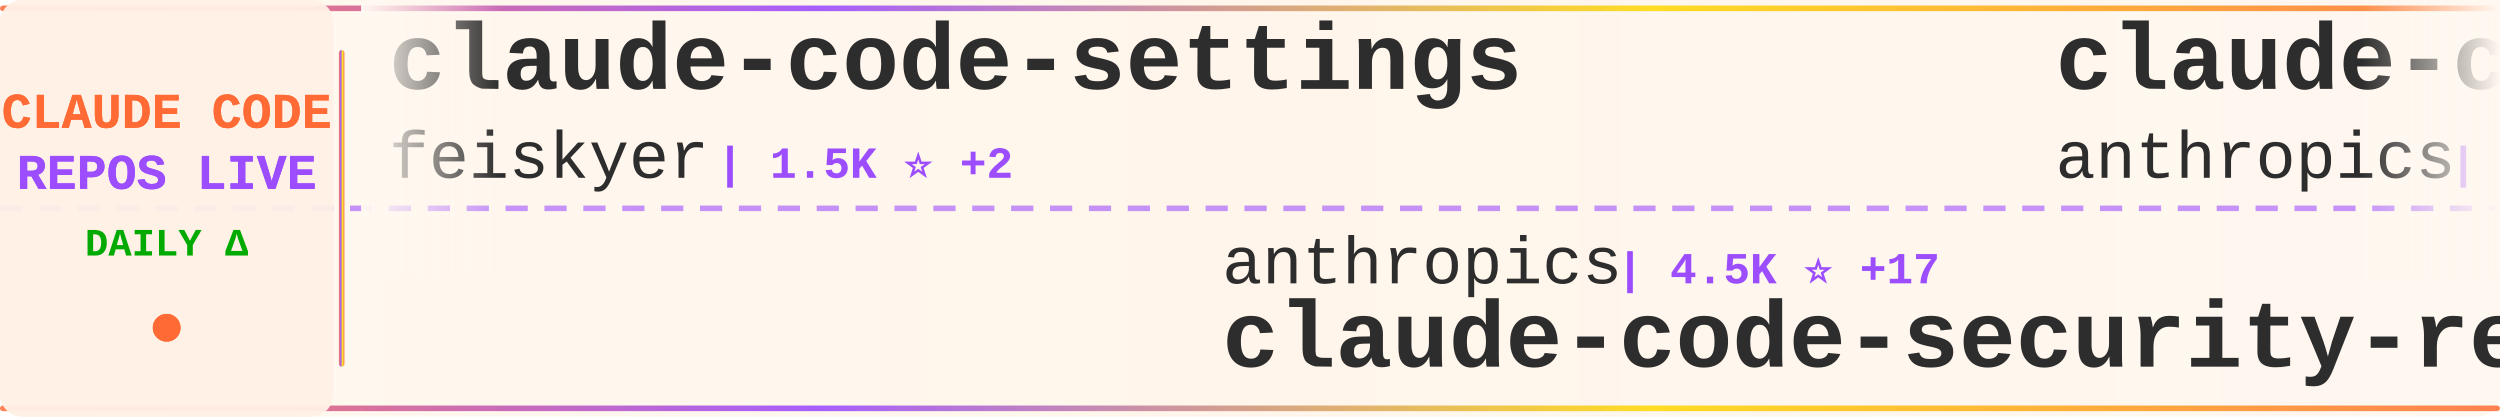
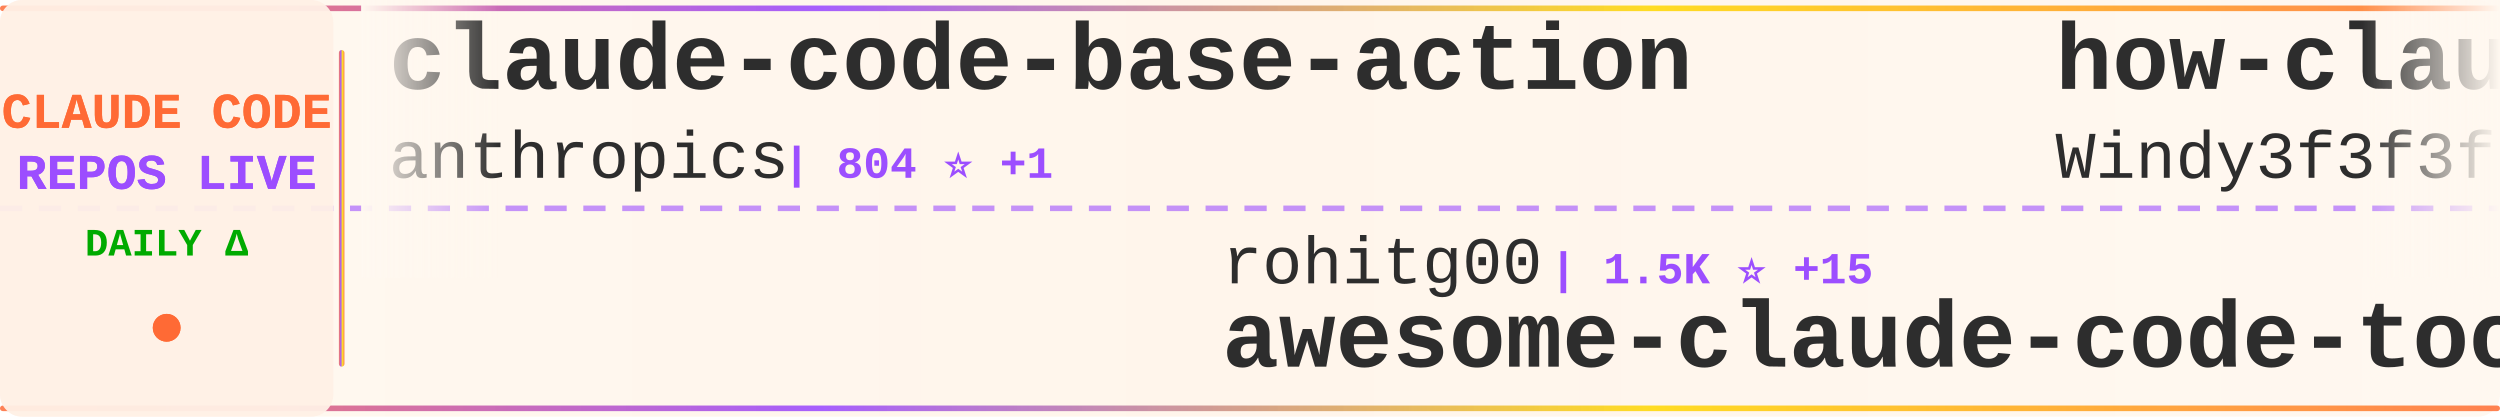
<svg xmlns="http://www.w3.org/2000/svg" width="900" height="150">
  <defs>
    <linearGradient id="tickerBg" x1="0%" y1="0%" x2="100%" y2="0%">
      <stop offset="0%" style="stop-color:#fff8f0;stop-opacity:0.98" />
      <stop offset="50%" style="stop-color:#fff5eb;stop-opacity:1" />
      <stop offset="100%" style="stop-color:#fff8f0;stop-opacity:0.98" />
    </linearGradient>
    <linearGradient id="borderGrad" x1="0%" y1="0%" x2="100%" y2="0%">
      <stop offset="0%" style="stop-color:#FF6B35;stop-opacity:0.85">
        <animate attributeName="stop-opacity" values="0.85;1;0.85" dur="2s" repeatCount="indefinite" />
      </stop>
      <stop offset="33%" style="stop-color:#9C4EFF;stop-opacity:0.9">
        <animate attributeName="stop-opacity" values="0.9;1;0.9" dur="2.2s" repeatCount="indefinite" />
      </stop>
      <stop offset="66%" style="stop-color:#FFD700;stop-opacity:0.85">
        <animate attributeName="stop-opacity" values="0.85;1;0.85" dur="1.8s" repeatCount="indefinite" />
      </stop>
      <stop offset="100%" style="stop-color:#FF6B35;stop-opacity:0.85">
        <animate attributeName="stop-opacity" values="0.85;1;0.85" dur="2s" repeatCount="indefinite" />
      </stop>
    </linearGradient>
    <filter id="textGlow">
      <feGaussianBlur stdDeviation="0.15" result="coloredBlur" />
      <feMerge>
        <feMergeNode in="coloredBlur" />
        <feMergeNode in="SourceGraphic" />
      </feMerge>
    </filter>
    <filter id="metricGlow">
      <feGaussianBlur stdDeviation="0.2" result="coloredBlur" />
      <feMerge>
        <feMergeNode in="coloredBlur" />
        <feMergeNode in="SourceGraphic" />
      </feMerge>
    </filter>
    <linearGradient id="leftFade" x1="0%" y1="0%" x2="100%" y2="0%">
      <stop offset="0%" style="stop-color:#fff8f0;stop-opacity:1" />
      <stop offset="100%" style="stop-color:#fff8f0;stop-opacity:0" />
    </linearGradient>
    <linearGradient id="rightFade" x1="0%" y1="0%" x2="100%" y2="0%">
      <stop offset="0%" style="stop-color:#fff8f0;stop-opacity:0" />
      <stop offset="100%" style="stop-color:#fff8f0;stop-opacity:1" />
    </linearGradient>
  </defs>
  <rect width="900" height="150" fill="url(#tickerBg)" rx="8" />
  <rect x="0" y="2" width="900" height="2" fill="url(#borderGrad)" rx="1" />
  <rect x="0" y="146" width="900" height="2" fill="url(#borderGrad)" rx="1" />
  <line x1="0" y1="75" x2="900" y2="75" stroke="#9C4EFF" stroke-width="2" stroke-dasharray="8 6" opacity="0.6" />
  <rect x="0" y="0" width="120" height="150" fill="#fff0e6" opacity="0.95" rx="8" />
  <text x="60" y="46" font-family="'Courier New', monospace" font-size="18" font-weight="bold" fill="#FF6B35" text-anchor="middle" filter="url(#textGlow)">
    CLAUDE CODE
  </text>
  <text x="60" y="68" font-family="'Courier New', monospace" font-size="18" font-weight="bold" fill="#9C4EFF" text-anchor="middle" filter="url(#textGlow)">
    REPOS LIVE
  </text>
  <text x="60" y="92" font-family="'Courier New', monospace" font-size="14" font-weight="bold" fill="#00aa00" text-anchor="middle">
    DAILY Δ
  </text>
  <circle cx="60" cy="118" r="5" fill="#FF6B35" filter="url(#metricGlow)">
    <animate attributeName="r" values="4;6;4" dur="1.5s" repeatCount="indefinite" />
    <animate attributeName="opacity" values="0.6;1;0.6" dur="1.5s" repeatCount="indefinite" />
  </circle>
  <rect x="122" y="18" width="2" height="114" fill="url(#borderGrad)" rx="1" />
  <clipPath id="tickerClip">
    <rect x="130" y="0" width="770" height="150" />
  </clipPath>
  <g clip-path="url(#tickerClip)">
    <g id="tickerItems">
      <animateTransform attributeName="transform" attributeType="XML" type="translate" from="0 0" to="-3000 0" dur="54s" repeatCount="indefinite" />
      <g transform="translate(0, 0)">
-         <text x="140" y="32" font-family="'Courier New', monospace" font-size="34" font-weight="bold" fill="#2d2d2d">claude-code-settings</text>
-         <text x="140" y="64" font-family="'Courier New', monospace" font-size="24" font-weight="normal" fill="#2d2d2d" opacity="1.0">feiskyer</text>
-         <text x="258" y="64" font-family="'Courier New', monospace" font-size="16" font-weight="bold" fill="#9C4EFF"> | 1.5K ⭐ +2</text>
-       </g>
-       <g transform="translate(300, 0)">
-         <text x="140" y="102" font-family="'Courier New', monospace" font-size="24" font-weight="normal" fill="#2d2d2d" opacity="1.0">anthropics</text>
-         <text x="282" y="102" font-family="'Courier New', monospace" font-size="16" font-weight="bold" fill="#9C4EFF"> | 4.5K ⭐ +17</text>
-         <text x="140" y="132" font-family="'Courier New', monospace" font-size="34" font-weight="bold" fill="#2d2d2d">claude-code-security-rev...</text>
-       </g>
-       <g transform="translate(600, 0)">
        <text x="140" y="32" font-family="'Courier New', monospace" font-size="34" font-weight="bold" fill="#2d2d2d">claude-code-base-action</text>
        <text x="140" y="64" font-family="'Courier New', monospace" font-size="24" font-weight="normal" fill="#2d2d2d" opacity="1.0">anthropics</text>
        <text x="282" y="64" font-family="'Courier New', monospace" font-size="16" font-weight="bold" fill="#9C4EFF"> | 804 ⭐ +1</text>
      </g>
+       <g transform="translate(300, 0)">
+         <text x="140" y="102" font-family="'Courier New', monospace" font-size="24" font-weight="normal" fill="#2d2d2d" opacity="1.0">rohitg00</text>
+         <text x="258" y="102" font-family="'Courier New', monospace" font-size="16" font-weight="bold" fill="#9C4EFF"> | 1.5K ⭐ +15</text>
+         <text x="140" y="132" font-family="'Courier New', monospace" font-size="34" font-weight="bold" fill="#2d2d2d">awesome-claude-code-tool...</text>
+       </g>
+       <g transform="translate(600, 0)">
+         <text x="140" y="32" font-family="'Courier New', monospace" font-size="34" font-weight="bold" fill="#2d2d2d">how-claude-code-works</text>
+         <text x="140" y="64" font-family="'Courier New', monospace" font-size="24" font-weight="normal" fill="#2d2d2d" opacity="1.0">Windy3f3f3f3f</text>
+         <text x="318" y="64" font-family="'Courier New', monospace" font-size="16" font-weight="bold" fill="#9C4EFF"> | 2.1K ⭐ +6</text>
+       </g>
      <g transform="translate(900, 0)">
        <text x="140" y="102" font-family="'Courier New', monospace" font-size="24" font-weight="normal" fill="#2d2d2d" opacity="1.0">KimYx0207</text>
-         <text x="270" y="102" font-family="'Courier New', monospace" font-size="16" font-weight="bold" fill="#9C4EFF"> | 3.6K ⭐ +9</text>
+         <text x="270" y="102" font-family="'Courier New', monospace" font-size="16" font-weight="bold" fill="#9C4EFF"> | 3.6K ⭐ +11</text>
        <text x="140" y="132" font-family="'Courier New', monospace" font-size="34" font-weight="bold" fill="#2d2d2d">Claude-Code-x-OpenClaw-G...</text>
      </g>
      <g transform="translate(1200, 0)">
-         <text x="140" y="32" font-family="'Courier New', monospace" font-size="34" font-weight="bold" fill="#2d2d2d">claude-code-source-code</text>
-         <text x="140" y="64" font-family="'Courier New', monospace" font-size="24" font-weight="normal" fill="#2d2d2d" opacity="1.0">777genius</text>
-         <text x="270" y="64" font-family="'Courier New', monospace" font-size="16" font-weight="bold" fill="#9C4EFF"> | 904 ⭐ +1</text>
+         <text x="140" y="32" font-family="'Courier New', monospace" font-size="34" font-weight="bold" fill="#2d2d2d">claude-code-system-promp...</text>
+         <text x="140" y="64" font-family="'Courier New', monospace" font-size="24" font-weight="normal" fill="#2d2d2d" opacity="1.0">Piebald-AI</text>
+         <text x="282" y="64" font-family="'Courier New', monospace" font-size="16" font-weight="bold" fill="#9C4EFF"> | 9.8K ⭐ +41</text>
      </g>
      <g transform="translate(1500, 0)">
-         <text x="140" y="102" font-family="'Courier New', monospace" font-size="24" font-weight="normal" fill="#2d2d2d" opacity="1.0">chauncygu</text>
-         <text x="270" y="102" font-family="'Courier New', monospace" font-size="16" font-weight="bold" fill="#9C4EFF"> | 2.3K ⭐ +7</text>
-         <text x="140" y="132" font-family="'Courier New', monospace" font-size="34" font-weight="bold" fill="#2d2d2d">collection-claude-code-s...</text>
+         <text x="140" y="102" font-family="'Courier New', monospace" font-size="24" font-weight="normal" fill="#2d2d2d" opacity="1.0">bfly123</text>
+         <text x="246" y="102" font-family="'Courier New', monospace" font-size="16" font-weight="bold" fill="#9C4EFF"> | 2.4K ⭐ +12</text>
+         <text x="140" y="132" font-family="'Courier New', monospace" font-size="34" font-weight="bold" fill="#2d2d2d">claude_codex_bridge</text>
      </g>
      <g transform="translate(1800, 0)">
-         <text x="140" y="32" font-family="'Courier New', monospace" font-size="34" font-weight="bold" fill="#2d2d2d">ClaudeCode</text>
-         <text x="140" y="64" font-family="'Courier New', monospace" font-size="24" font-weight="normal" fill="#2d2d2d" opacity="1.0">guanshan</text>
-         <text x="258" y="64" font-family="'Courier New', monospace" font-size="16" font-weight="bold" fill="#9C4EFF"> | 57 ⭐</text>
+         <text x="140" y="32" font-family="'Courier New', monospace" font-size="34" font-weight="bold" fill="#2d2d2d">Claude-Code-Source-Study</text>
+         <text x="140" y="64" font-family="'Courier New', monospace" font-size="24" font-weight="normal" fill="#2d2d2d" opacity="1.0">luyao618</text>
+         <text x="258" y="64" font-family="'Courier New', monospace" font-size="16" font-weight="bold" fill="#9C4EFF"> | 1.3K ⭐ +4</text>
      </g>
      <g transform="translate(2100, 0)">
-         <text x="140" y="102" font-family="'Courier New', monospace" font-size="24" font-weight="normal" fill="#2d2d2d" opacity="1.0">lorryjovens-hub</text>
-         <text x="342" y="102" font-family="'Courier New', monospace" font-size="16" font-weight="bold" fill="#9C4EFF"> | 1.5K ⭐ +10</text>
-         <text x="140" y="132" font-family="'Courier New', monospace" font-size="34" font-weight="bold" fill="#2d2d2d">claude-code-rust</text>
+         <text x="140" y="102" font-family="'Courier New', monospace" font-size="24" font-weight="normal" fill="#2d2d2d" opacity="1.0">guanshan</text>
+         <text x="258" y="102" font-family="'Courier New', monospace" font-size="16" font-weight="bold" fill="#9C4EFF"> | 57 ⭐</text>
+         <text x="140" y="132" font-family="'Courier New', monospace" font-size="34" font-weight="bold" fill="#2d2d2d">ClaudeCode</text>
      </g>
      <g transform="translate(2400, 0)">
-         <text x="140" y="32" font-family="'Courier New', monospace" font-size="34" font-weight="bold" fill="#2d2d2d">Open-ClaudeCode</text>
-         <text x="140" y="64" font-family="'Courier New', monospace" font-size="24" font-weight="normal" fill="#2d2d2d" opacity="1.0">LING71671</text>
-         <text x="270" y="64" font-family="'Courier New', monospace" font-size="16" font-weight="bold" fill="#9C4EFF"> | 799 ⭐ +6</text>
+         <text x="140" y="32" font-family="'Courier New', monospace" font-size="34" font-weight="bold" fill="#2d2d2d">claude-code-proxy</text>
+         <text x="140" y="64" font-family="'Courier New', monospace" font-size="24" font-weight="normal" fill="#2d2d2d" opacity="1.0">1rgs</text>
+         <text x="210" y="64" font-family="'Courier New', monospace" font-size="16" font-weight="bold" fill="#9C4EFF"> | 3.5K ⭐ +7</text>
      </g>
      <g transform="translate(2700, 0)">
-         <text x="140" y="102" font-family="'Courier New', monospace" font-size="24" font-weight="normal" fill="#2d2d2d" opacity="1.0">nicedreamzapp</text>
-         <text x="318" y="102" font-family="'Courier New', monospace" font-size="16" font-weight="bold" fill="#9C4EFF"> | 2.4K ⭐ +14</text>
-         <text x="140" y="132" font-family="'Courier New', monospace" font-size="34" font-weight="bold" fill="#2d2d2d">claude-code-local</text>
+         <text x="140" y="102" font-family="'Courier New', monospace" font-size="24" font-weight="normal" fill="#2d2d2d" opacity="1.0">777genius</text>
+         <text x="270" y="102" font-family="'Courier New', monospace" font-size="16" font-weight="bold" fill="#9C4EFF"> | 904 ⭐ +1</text>
+         <text x="140" y="132" font-family="'Courier New', monospace" font-size="34" font-weight="bold" fill="#2d2d2d">claude-code-source-code</text>
      </g>
      <g transform="translate(3000, 0)">
-         <text x="140" y="32" font-family="'Courier New', monospace" font-size="34" font-weight="bold" fill="#2d2d2d">claude-code-settings</text>
-         <text x="140" y="64" font-family="'Courier New', monospace" font-size="24" font-weight="normal" fill="#2d2d2d" opacity="1.0">feiskyer</text>
-         <text x="258" y="64" font-family="'Courier New', monospace" font-size="16" font-weight="bold" fill="#9C4EFF"> | 1.5K ⭐ +2</text>
-       </g>
-       <g transform="translate(3300, 0)">
-         <text x="140" y="102" font-family="'Courier New', monospace" font-size="24" font-weight="normal" fill="#2d2d2d" opacity="1.0">anthropics</text>
-         <text x="282" y="102" font-family="'Courier New', monospace" font-size="16" font-weight="bold" fill="#9C4EFF"> | 4.5K ⭐ +17</text>
-         <text x="140" y="132" font-family="'Courier New', monospace" font-size="34" font-weight="bold" fill="#2d2d2d">claude-code-security-rev...</text>
-       </g>
-       <g transform="translate(3600, 0)">
        <text x="140" y="32" font-family="'Courier New', monospace" font-size="34" font-weight="bold" fill="#2d2d2d">claude-code-base-action</text>
        <text x="140" y="64" font-family="'Courier New', monospace" font-size="24" font-weight="normal" fill="#2d2d2d" opacity="1.0">anthropics</text>
        <text x="282" y="64" font-family="'Courier New', monospace" font-size="16" font-weight="bold" fill="#9C4EFF"> | 804 ⭐ +1</text>
      </g>
+       <g transform="translate(3300, 0)">
+         <text x="140" y="102" font-family="'Courier New', monospace" font-size="24" font-weight="normal" fill="#2d2d2d" opacity="1.0">rohitg00</text>
+         <text x="258" y="102" font-family="'Courier New', monospace" font-size="16" font-weight="bold" fill="#9C4EFF"> | 1.5K ⭐ +15</text>
+         <text x="140" y="132" font-family="'Courier New', monospace" font-size="34" font-weight="bold" fill="#2d2d2d">awesome-claude-code-tool...</text>
+       </g>
+       <g transform="translate(3600, 0)">
+         <text x="140" y="32" font-family="'Courier New', monospace" font-size="34" font-weight="bold" fill="#2d2d2d">how-claude-code-works</text>
+         <text x="140" y="64" font-family="'Courier New', monospace" font-size="24" font-weight="normal" fill="#2d2d2d" opacity="1.0">Windy3f3f3f3f</text>
+         <text x="318" y="64" font-family="'Courier New', monospace" font-size="16" font-weight="bold" fill="#9C4EFF"> | 2.1K ⭐ +6</text>
+       </g>
      <g transform="translate(3900, 0)">
        <text x="140" y="102" font-family="'Courier New', monospace" font-size="24" font-weight="normal" fill="#2d2d2d" opacity="1.0">KimYx0207</text>
-         <text x="270" y="102" font-family="'Courier New', monospace" font-size="16" font-weight="bold" fill="#9C4EFF"> | 3.6K ⭐ +9</text>
+         <text x="270" y="102" font-family="'Courier New', monospace" font-size="16" font-weight="bold" fill="#9C4EFF"> | 3.6K ⭐ +11</text>
        <text x="140" y="132" font-family="'Courier New', monospace" font-size="34" font-weight="bold" fill="#2d2d2d">Claude-Code-x-OpenClaw-G...</text>
      </g>
    </g>
  </g>
  <rect x="130" y="0" width="50" height="100" fill="url(#leftFade)" />
  <rect x="850" y="0" width="50" height="100" fill="url(#rightFade)" />
</svg>
